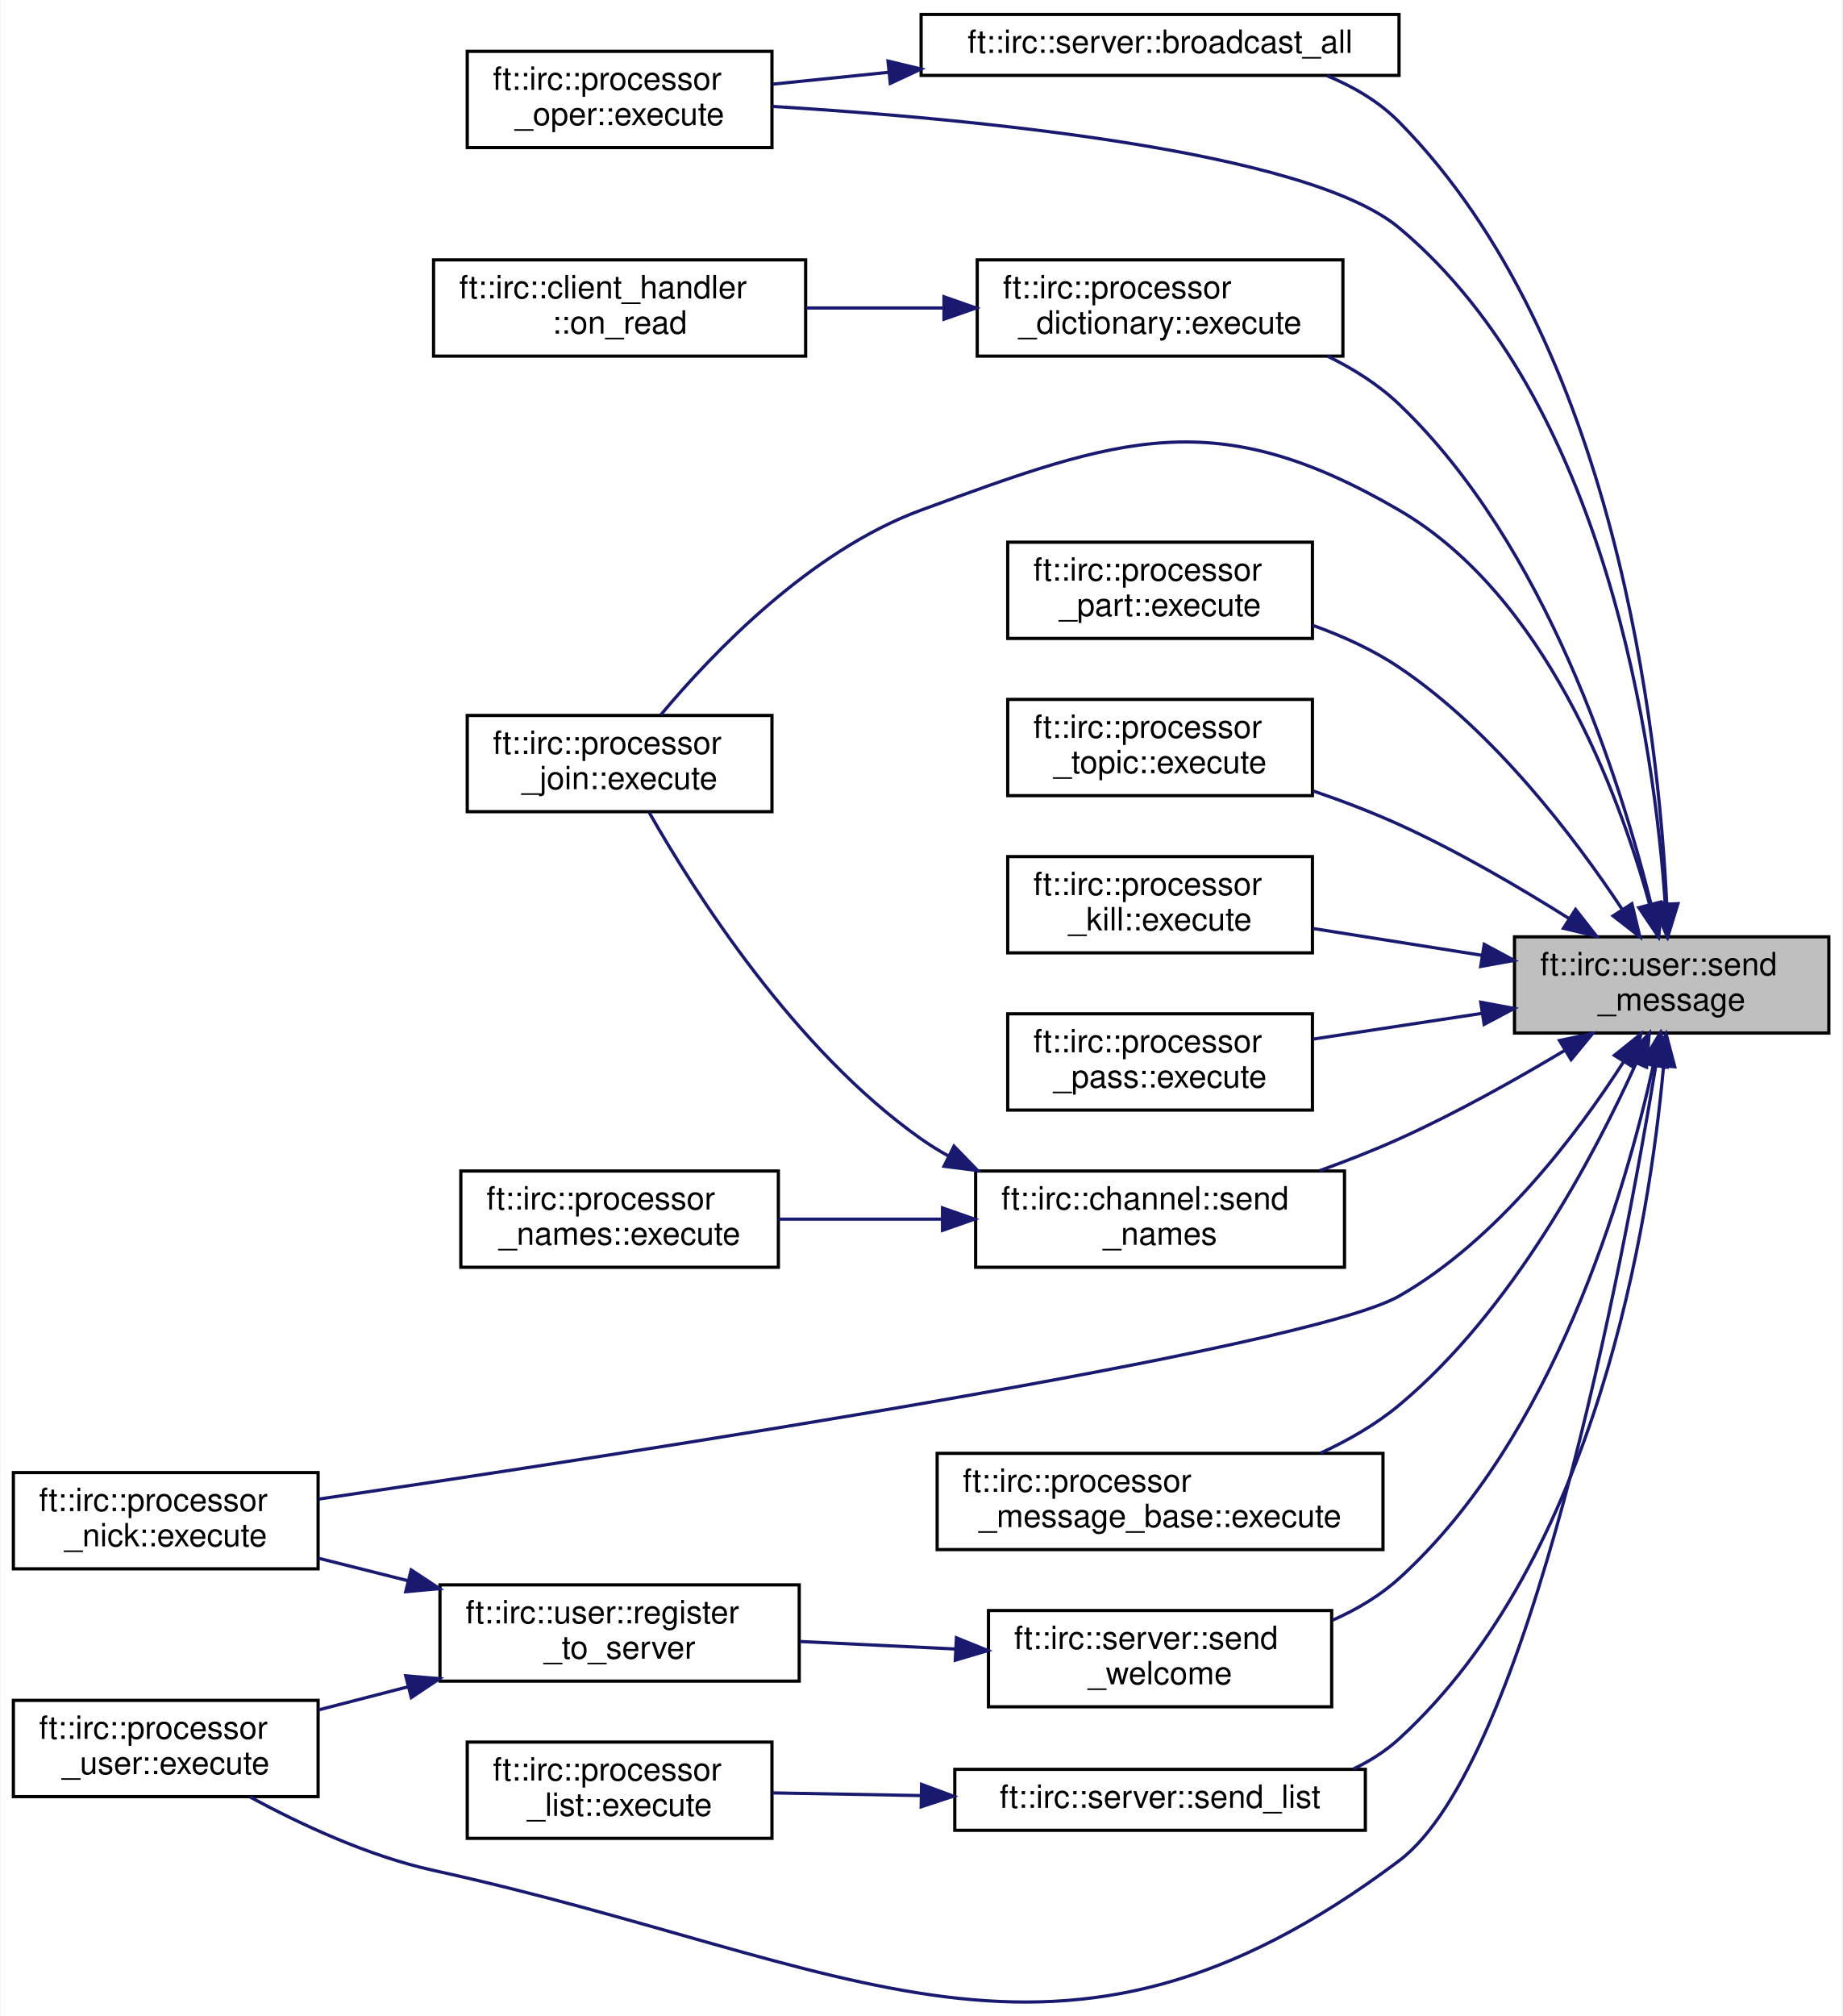
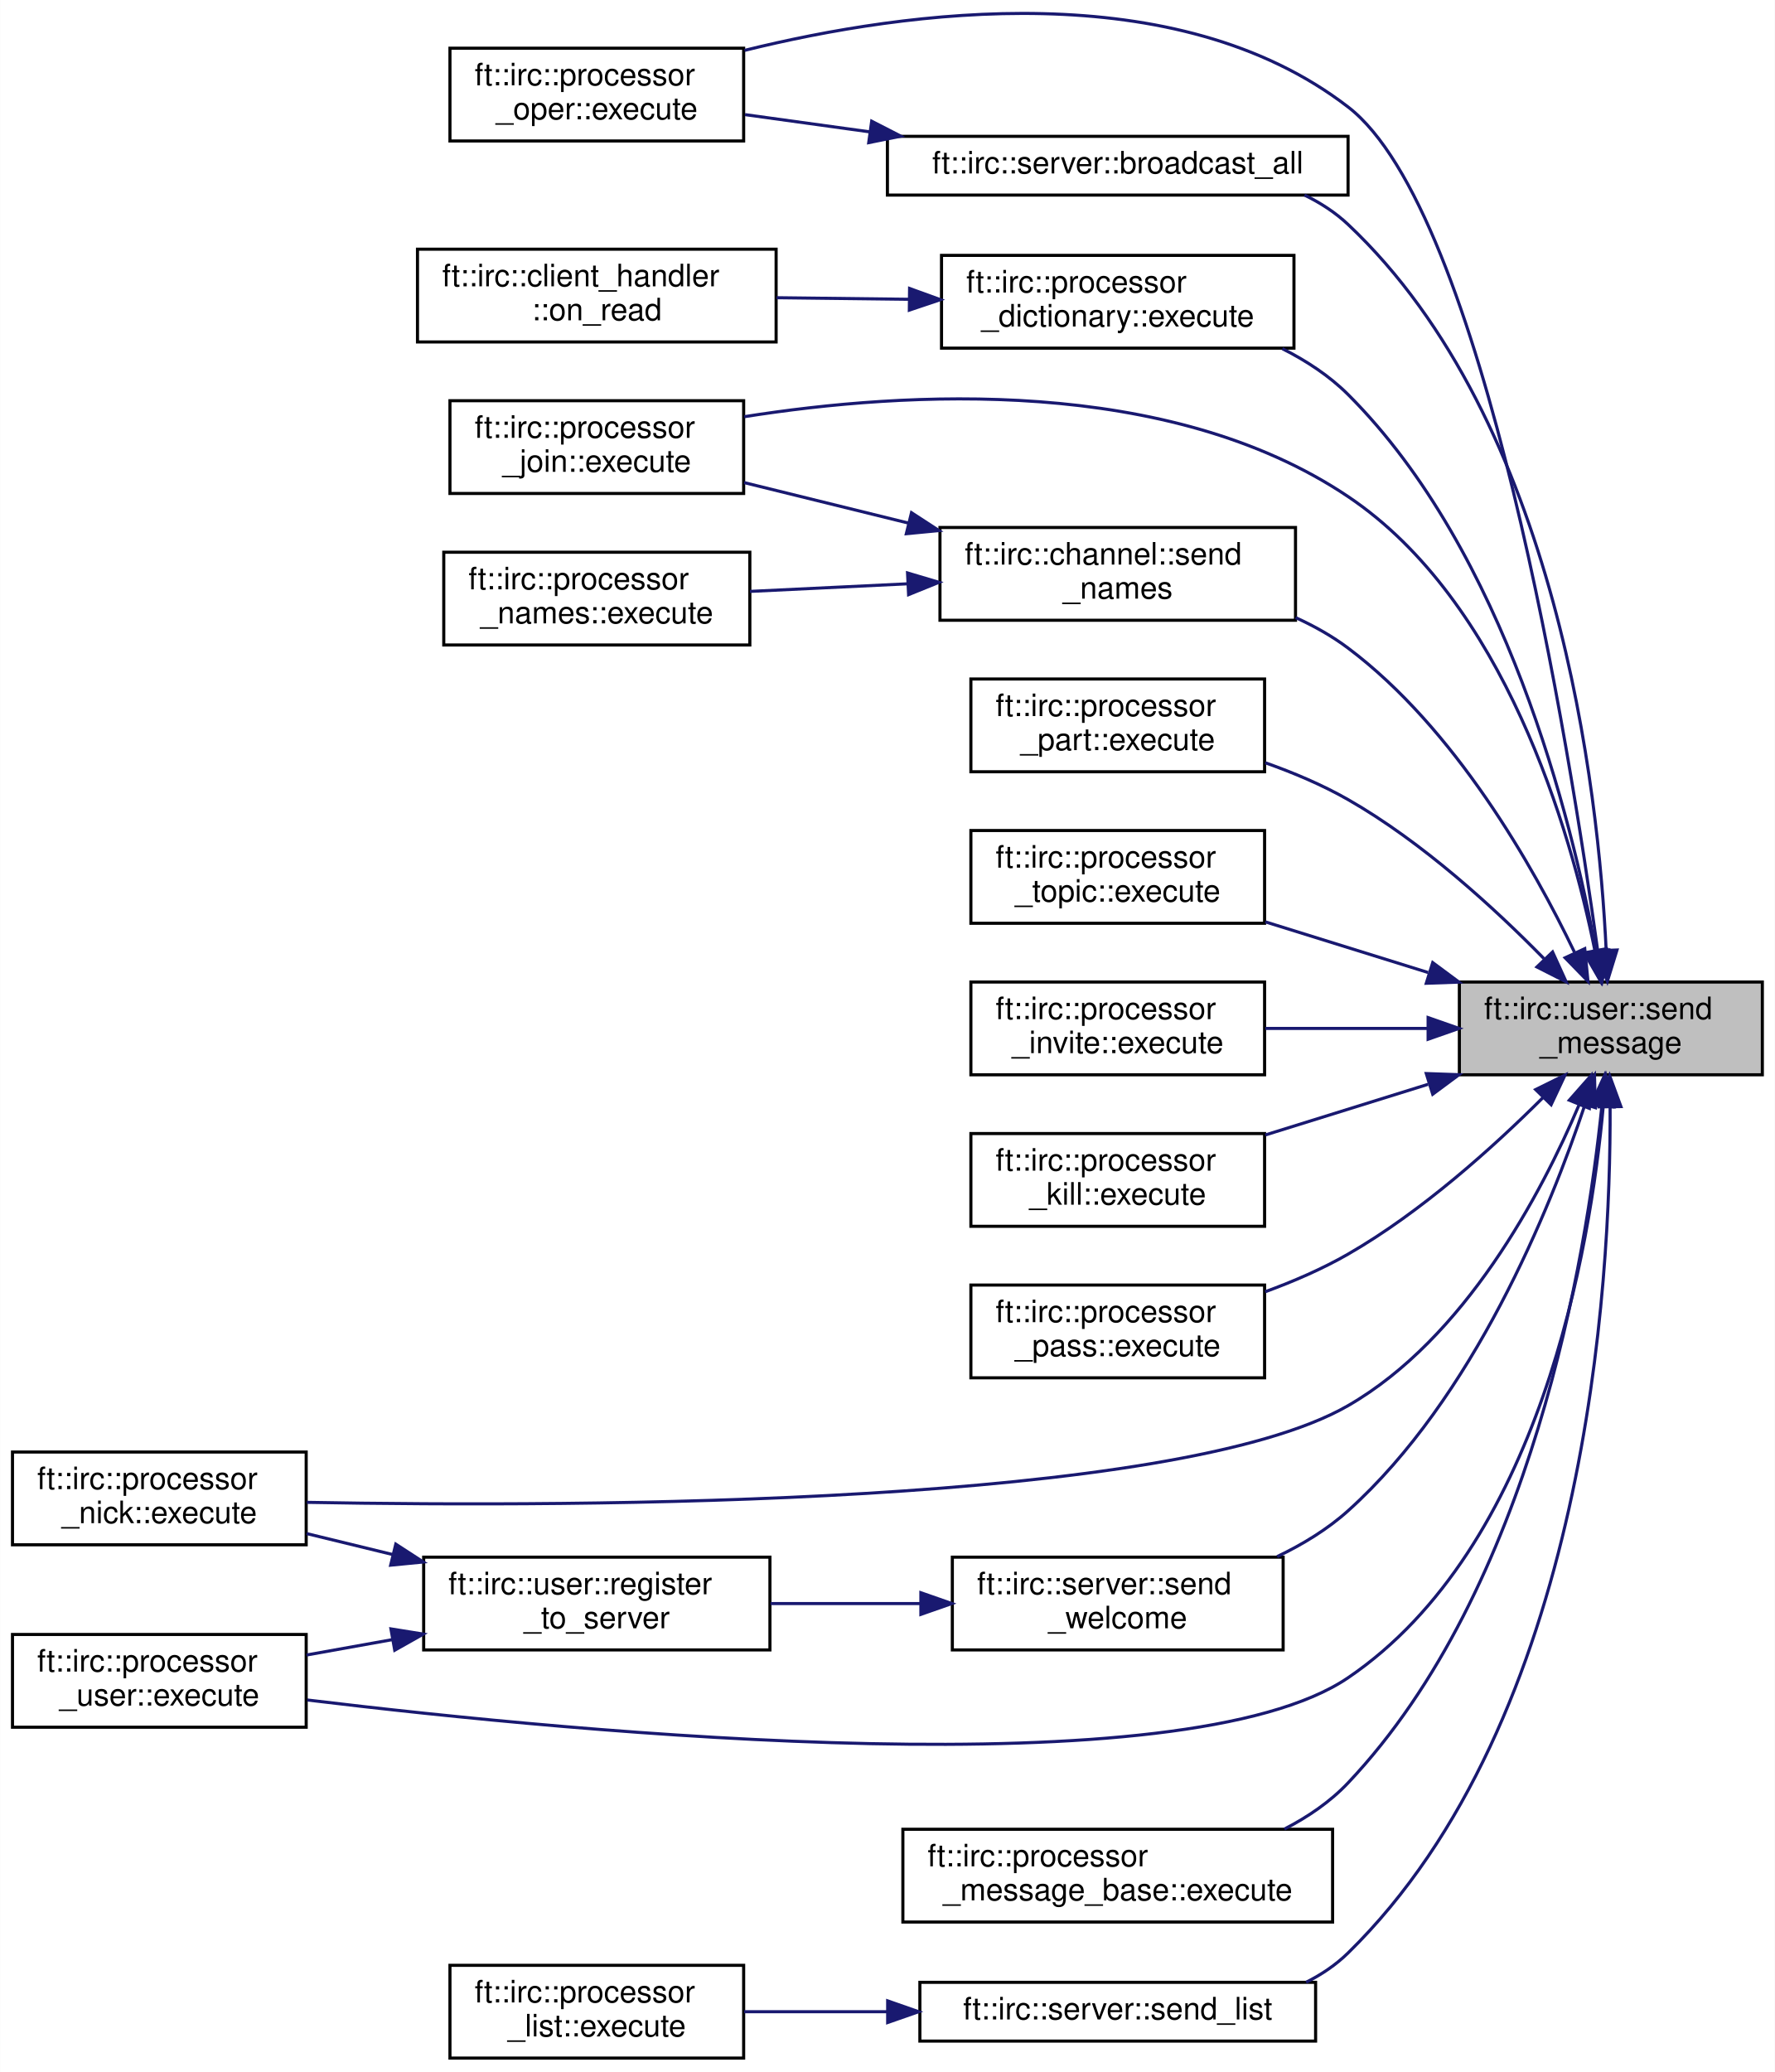
- <svg xmlns="http://www.w3.org/2000/svg" xmlns:xlink="http://www.w3.org/1999/xlink" width="574pt" height="628pt" viewBox="0.00 0.00 574.00 628.38">
-   <g id="graph0" class="graph" transform="scale(1 1) rotate(0) translate(4 624.38)">
-     <polygon fill="white" stroke="transparent" points="-4,4 -4,-624.38 570,-624.38 570,4 -4,4" />
+ <svg xmlns="http://www.w3.org/2000/svg" xmlns:xlink="http://www.w3.org/1999/xlink" width="574pt" height="670pt" viewBox="0.00 0.00 574.00 670.09">
+   <g id="graph0" class="graph" transform="scale(1 1) rotate(0) translate(4 666.09)">
+     <polygon fill="white" stroke="transparent" points="-4,4 -4,-666.09 570,-666.09 570,4 -4,4" />
    <g id="node1" class="node">
      <g id="a_node1">
        <a xlink:title=" ">
-           <polygon fill="#bfbfbf" stroke="black" points="468,-302.38 468,-332.38 566,-332.38 566,-302.38 468,-302.38" />
-           <text text-anchor="start" x="476" y="-320.38" font-family="Helvetica,sans-Serif" font-size="10.00">ft::irc::user::send</text>
-           <text text-anchor="middle" x="517" y="-309.38" font-family="Helvetica,sans-Serif" font-size="10.00">_message</text>
+           <polygon fill="#bfbfbf" stroke="black" points="468,-318.5 468,-348.5 566,-348.5 566,-318.5 468,-318.5" />
+           <text text-anchor="start" x="476" y="-336.5" font-family="Helvetica,sans-Serif" font-size="10.00">ft::irc::user::send</text>
+           <text text-anchor="middle" x="517" y="-325.5" font-family="Helvetica,sans-Serif" font-size="10.00">_message</text>
        </a>
      </g>
    </g>
    <g id="node2" class="node">
      <g id="a_node2">
        <a xlink:href="classft_1_1irc_1_1server.html#a773440405607167a9478a54fd8ab90f3" target="_top" xlink:title=" ">
-           <polygon fill="white" stroke="black" points="283,-600.88 283,-619.88 432,-619.88 432,-600.88 283,-600.88" />
-           <text text-anchor="middle" x="357.5" y="-607.88" font-family="Helvetica,sans-Serif" font-size="10.00">ft::irc::server::broadcast_all</text>
+           <polygon fill="white" stroke="black" points="283,-603 283,-622 432,-622 432,-603 283,-603" />
+           <text text-anchor="middle" x="357.5" y="-610" font-family="Helvetica,sans-Serif" font-size="10.00">ft::irc::server::broadcast_all</text>
        </a>
      </g>
    </g>
    <g id="edge1" class="edge">
-       <path fill="none" stroke="midnightblue" d="M515.46,-342.74C512.95,-395.48 499.71,-517.79 432,-586.38 425.78,-592.69 417.88,-597.33 409.58,-600.76" />
-       <polygon fill="midnightblue" stroke="midnightblue" points="518.96,-342.71 515.85,-332.58 511.97,-342.44 518.96,-342.71" />
+       <path fill="none" stroke="midnightblue" d="M515.49,-358.73C513.03,-410.58 499.85,-529.57 432,-593.5 427.88,-597.39 423.06,-600.5 417.91,-603" />
+       <polygon fill="midnightblue" stroke="midnightblue" points="518.99,-358.86 515.87,-348.73 511.99,-358.59 518.99,-358.86" />
    </g>
    <g id="node3" class="node">
      <g id="a_node3">
        <a xlink:href="classft_1_1irc_1_1processor__oper.html#a941691cbab81d134cb4ffc30bd270d04" target="_top" xlink:title=" ">
-           <polygon fill="white" stroke="black" points="141.5,-578.38 141.5,-608.38 236.5,-608.38 236.5,-578.38 141.5,-578.38" />
-           <text text-anchor="start" x="149.5" y="-596.38" font-family="Helvetica,sans-Serif" font-size="10.00">ft::irc::processor</text>
-           <text text-anchor="middle" x="189" y="-585.38" font-family="Helvetica,sans-Serif" font-size="10.00">_oper::execute</text>
-         </a>
-       </g>
-     </g>
-     <g id="edge12" class="edge">
-       <path fill="none" stroke="midnightblue" d="M515.01,-342.45C511.64,-391.3 496.83,-499.18 432,-553.38 403.09,-577.55 298.47,-587.42 236.65,-591.21" />
-       <polygon fill="midnightblue" stroke="midnightblue" points="518.51,-342.62 515.6,-332.43 511.52,-342.21 518.51,-342.62" />
+           <polygon fill="white" stroke="black" points="141.5,-620.5 141.5,-650.5 236.5,-650.5 236.5,-620.5 141.5,-620.5" />
+           <text text-anchor="start" x="149.5" y="-638.5" font-family="Helvetica,sans-Serif" font-size="10.00">ft::irc::processor</text>
+           <text text-anchor="middle" x="189" y="-627.5" font-family="Helvetica,sans-Serif" font-size="10.00">_oper::execute</text>
+         </a>
+       </g>
+     </g>
+     <g id="edge13" class="edge">
+       <path fill="none" stroke="midnightblue" d="M512.73,-358.77C503.67,-424.42 475.98,-597.63 432,-631.5 376.24,-674.45 289.84,-662.91 236.78,-649.79" />
+       <polygon fill="midnightblue" stroke="midnightblue" points="516.25,-358.88 514.12,-348.5 509.31,-357.95 516.25,-358.88" />
    </g>
    <g id="node4" class="node">
      <g id="a_node4">
        <a xlink:href="classft_1_1irc_1_1processor__dictionary.html#a50bd8e9f89f6f6a911f5495272cd7d41" target="_top" xlink:title=" ">
-           <polygon fill="white" stroke="black" points="300.5,-513.38 300.5,-543.38 414.5,-543.38 414.5,-513.38 300.5,-513.38" />
-           <text text-anchor="start" x="308.5" y="-531.38" font-family="Helvetica,sans-Serif" font-size="10.00">ft::irc::processor</text>
-           <text text-anchor="middle" x="357.5" y="-520.38" font-family="Helvetica,sans-Serif" font-size="10.00">_dictionary::execute</text>
+           <polygon fill="white" stroke="black" points="300.5,-553.5 300.5,-583.5 414.5,-583.5 414.5,-553.5 300.5,-553.5" />
+           <text text-anchor="start" x="308.5" y="-571.5" font-family="Helvetica,sans-Serif" font-size="10.00">ft::irc::processor</text>
+           <text text-anchor="middle" x="357.5" y="-560.5" font-family="Helvetica,sans-Serif" font-size="10.00">_dictionary::execute</text>
        </a>
      </g>
    </g>
    <g id="edge3" class="edge">
-       <path fill="none" stroke="midnightblue" d="M510.64,-342.29C501.15,-380.71 477.94,-454.55 432,-498.38 425.62,-504.47 417.83,-509.39 409.75,-513.34" />
-       <polygon fill="midnightblue" stroke="midnightblue" points="514.07,-342.99 512.95,-332.45 507.25,-341.38 514.07,-342.99" />
+       <path fill="none" stroke="midnightblue" d="M512.16,-358.62C504.41,-401.11 483.07,-487.5 432,-538.5 425.95,-544.54 418.52,-549.41 410.74,-553.33" />
+       <polygon fill="midnightblue" stroke="midnightblue" points="515.64,-359.02 513.88,-348.58 508.74,-357.84 515.64,-359.02" />
    </g>
    <g id="node6" class="node">
      <g id="a_node6">
        <a xlink:href="classft_1_1irc_1_1processor__join.html#a7005b0403c1e6e10aa6f6f05339df357" target="_top" xlink:title=" ">
-           <polygon fill="white" stroke="black" points="141.5,-371.38 141.5,-401.38 236.5,-401.38 236.5,-371.38 141.5,-371.38" />
-           <text text-anchor="start" x="149.5" y="-389.38" font-family="Helvetica,sans-Serif" font-size="10.00">ft::irc::processor</text>
-           <text text-anchor="middle" x="189" y="-378.38" font-family="Helvetica,sans-Serif" font-size="10.00">_join::execute</text>
+           <polygon fill="white" stroke="black" points="141.5,-506.5 141.5,-536.5 236.5,-536.5 236.5,-506.5 141.5,-506.5" />
+           <text text-anchor="start" x="149.5" y="-524.5" font-family="Helvetica,sans-Serif" font-size="10.00">ft::irc::processor</text>
+           <text text-anchor="middle" x="189" y="-513.5" font-family="Helvetica,sans-Serif" font-size="10.00">_join::execute</text>
        </a>
      </g>
    </g>
    <g id="edge5" class="edge">
-       <path fill="none" stroke="midnightblue" d="M510.1,-342.55C500.44,-377.34 477.58,-438.84 432,-465.38 374.77,-498.7 345.16,-488.22 283,-465.38 248.4,-452.67 217.87,-420.74 201.86,-401.59" />
-       <polygon fill="midnightblue" stroke="midnightblue" points="513.54,-343.23 512.69,-332.67 506.77,-341.46 513.54,-343.23" />
+       <path fill="none" stroke="midnightblue" d="M511.82,-358.75C503.89,-397.69 482.69,-471.47 432,-505.5 373.8,-544.58 288.93,-539.59 236.71,-531.33" />
+       <polygon fill="midnightblue" stroke="midnightblue" points="515.29,-359.23 513.71,-348.75 508.41,-357.92 515.29,-359.23" />
    </g>
    <g id="node7" class="node">
      <g id="a_node7">
        <a xlink:href="classft_1_1irc_1_1processor__part.html#a4075107cb360cd04c0a11a9904104ad0" target="_top" xlink:title=" ">
-           <polygon fill="white" stroke="black" points="310,-425.38 310,-455.38 405,-455.38 405,-425.38 310,-425.38" />
-           <text text-anchor="start" x="318" y="-443.38" font-family="Helvetica,sans-Serif" font-size="10.00">ft::irc::processor</text>
-           <text text-anchor="middle" x="357.5" y="-432.38" font-family="Helvetica,sans-Serif" font-size="10.00">_part::execute</text>
+           <polygon fill="white" stroke="black" points="310,-416.5 310,-446.5 405,-446.5 405,-416.5 310,-416.5" />
+           <text text-anchor="start" x="318" y="-434.5" font-family="Helvetica,sans-Serif" font-size="10.00">ft::irc::processor</text>
+           <text text-anchor="middle" x="357.5" y="-423.5" font-family="Helvetica,sans-Serif" font-size="10.00">_part::execute</text>
        </a>
      </g>
    </g>
    <g id="edge6" class="edge">
-       <path fill="none" stroke="midnightblue" d="M501.55,-340.98C486.7,-363.38 461.6,-396.5 432,-416.38 423.87,-421.84 414.39,-426.14 405.01,-429.5" />
-       <polygon fill="midnightblue" stroke="midnightblue" points="504.61,-342.69 507.09,-332.39 498.73,-338.9 504.61,-342.69" />
+       <path fill="none" stroke="midnightblue" d="M495.34,-356.09C479.4,-372.35 456.08,-393.75 432,-407.5 423.72,-412.23 414.38,-416.18 405.21,-419.42" />
+       <polygon fill="midnightblue" stroke="midnightblue" points="498.15,-358.22 502.54,-348.57 493.09,-353.37 498.15,-358.22" />
    </g>
    <g id="node8" class="node">
      <g id="a_node8">
        <a xlink:href="classft_1_1irc_1_1processor__topic.html#ae4eec2a7267b66791a72bbab1d4842c0" target="_top" xlink:title=" ">
-           <polygon fill="white" stroke="black" points="310,-376.38 310,-406.38 405,-406.38 405,-376.38 310,-376.38" />
-           <text text-anchor="start" x="318" y="-394.38" font-family="Helvetica,sans-Serif" font-size="10.00">ft::irc::processor</text>
-           <text text-anchor="middle" x="357.5" y="-383.38" font-family="Helvetica,sans-Serif" font-size="10.00">_topic::execute</text>
+           <polygon fill="white" stroke="black" points="310,-367.5 310,-397.5 405,-397.5 405,-367.5 310,-367.5" />
+           <text text-anchor="start" x="318" y="-385.5" font-family="Helvetica,sans-Serif" font-size="10.00">ft::irc::processor</text>
+           <text text-anchor="middle" x="357.5" y="-374.5" font-family="Helvetica,sans-Serif" font-size="10.00">_topic::execute</text>
        </a>
      </g>
    </g>
    <g id="edge7" class="edge">
-       <path fill="none" stroke="midnightblue" d="M484.93,-338.12C469.46,-347.86 450.21,-359.11 432,-367.38 423.57,-371.21 414.34,-374.72 405.36,-377.8" />
-       <polygon fill="midnightblue" stroke="midnightblue" points="487.03,-340.93 493.57,-332.59 483.26,-335.03 487.03,-340.93" />
+       <path fill="none" stroke="midnightblue" d="M457.87,-351.58C440.53,-356.98 421.75,-362.82 405.24,-367.96" />
+       <polygon fill="midnightblue" stroke="midnightblue" points="459.38,-354.78 467.89,-348.47 457.3,-348.1 459.38,-354.78" />
    </g>
    <g id="node9" class="node">
      <g id="a_node9">
-         <a xlink:href="classft_1_1irc_1_1processor__kill.html#a3f41c93c4c3a85ccb4b034c5a185208a" target="_top" xlink:title=" ">
-           <polygon fill="white" stroke="black" points="310,-327.38 310,-357.38 405,-357.38 405,-327.38 310,-327.38" />
-           <text text-anchor="start" x="318" y="-345.38" font-family="Helvetica,sans-Serif" font-size="10.00">ft::irc::processor</text>
-           <text text-anchor="middle" x="357.5" y="-334.38" font-family="Helvetica,sans-Serif" font-size="10.00">_kill::execute</text>
+         <a xlink:href="classft_1_1irc_1_1processor__invite.html#a558fbe35293f4a0783af9a50f7146eeb" target="_top" xlink:title=" ">
+           <polygon fill="white" stroke="black" points="310,-318.5 310,-348.5 405,-348.5 405,-318.5 310,-318.5" />
+           <text text-anchor="start" x="318" y="-336.5" font-family="Helvetica,sans-Serif" font-size="10.00">ft::irc::processor</text>
+           <text text-anchor="middle" x="357.5" y="-325.5" font-family="Helvetica,sans-Serif" font-size="10.00">_invite::execute</text>
        </a>
      </g>
    </g>
    <g id="edge8" class="edge">
-       <path fill="none" stroke="midnightblue" d="M457.87,-326.61C440.53,-329.36 421.75,-332.34 405.24,-334.96" />
-       <polygon fill="midnightblue" stroke="midnightblue" points="458.56,-330.04 467.89,-325.02 457.46,-323.13 458.56,-330.04" />
+       <path fill="none" stroke="midnightblue" d="M457.87,-333.5C440.53,-333.5 421.75,-333.5 405.24,-333.5" />
+       <polygon fill="midnightblue" stroke="midnightblue" points="457.89,-337 467.89,-333.5 457.89,-330 457.89,-337" />
    </g>
    <g id="node10" class="node">
      <g id="a_node10">
-         <a xlink:href="classft_1_1irc_1_1processor__pass.html#a8b0f8638123bb81ce8f4e493e43b45a0" target="_top" xlink:title=" ">
-           <polygon fill="white" stroke="black" points="310,-278.38 310,-308.38 405,-308.38 405,-278.38 310,-278.38" />
-           <text text-anchor="start" x="318" y="-296.38" font-family="Helvetica,sans-Serif" font-size="10.00">ft::irc::processor</text>
-           <text text-anchor="middle" x="357.5" y="-285.38" font-family="Helvetica,sans-Serif" font-size="10.00">_pass::execute</text>
+         <a xlink:href="classft_1_1irc_1_1processor__kill.html#a3f41c93c4c3a85ccb4b034c5a185208a" target="_top" xlink:title=" ">
+           <polygon fill="white" stroke="black" points="310,-269.5 310,-299.5 405,-299.5 405,-269.5 310,-269.5" />
+           <text text-anchor="start" x="318" y="-287.5" font-family="Helvetica,sans-Serif" font-size="10.00">ft::irc::processor</text>
+           <text text-anchor="middle" x="357.5" y="-276.5" font-family="Helvetica,sans-Serif" font-size="10.00">_kill::execute</text>
        </a>
      </g>
    </g>
    <g id="edge9" class="edge">
-       <path fill="none" stroke="midnightblue" d="M457.87,-308.52C440.53,-305.88 421.75,-303.02 405.24,-300.5" />
-       <polygon fill="midnightblue" stroke="midnightblue" points="457.48,-312 467.89,-310.05 458.53,-305.08 457.48,-312" />
+       <path fill="none" stroke="midnightblue" d="M457.87,-315.42C440.53,-310.02 421.75,-304.18 405.24,-299.04" />
+       <polygon fill="midnightblue" stroke="midnightblue" points="457.3,-318.9 467.89,-318.53 459.38,-312.22 457.3,-318.9" />
    </g>
    <g id="node11" class="node">
      <g id="a_node11">
-         <a xlink:href="classft_1_1irc_1_1processor__nick.html#a7a2f0f709488328c04b6ccf0c41ce78e" target="_top" xlink:title=" ">
-           <polygon fill="white" stroke="black" points="0,-135.38 0,-165.38 95,-165.38 95,-135.38 0,-135.38" />
-           <text text-anchor="start" x="8" y="-153.38" font-family="Helvetica,sans-Serif" font-size="10.00">ft::irc::processor</text>
-           <text text-anchor="middle" x="47.5" y="-142.38" font-family="Helvetica,sans-Serif" font-size="10.00">_nick::execute</text>
+         <a xlink:href="classft_1_1irc_1_1processor__pass.html#a8b0f8638123bb81ce8f4e493e43b45a0" target="_top" xlink:title=" ">
+           <polygon fill="white" stroke="black" points="310,-220.5 310,-250.5 405,-250.5 405,-220.5 310,-220.5" />
+           <text text-anchor="start" x="318" y="-238.5" font-family="Helvetica,sans-Serif" font-size="10.00">ft::irc::processor</text>
+           <text text-anchor="middle" x="357.5" y="-227.5" font-family="Helvetica,sans-Serif" font-size="10.00">_pass::execute</text>
        </a>
      </g>
    </g>
    <g id="edge10" class="edge">
-       <path fill="none" stroke="midnightblue" d="M501.99,-293.38C487.46,-270.78 462.61,-237.86 432,-220.38 403.02,-203.83 191.02,-171.23 95.24,-157.13" />
-       <polygon fill="midnightblue" stroke="midnightblue" points="499.14,-295.42 507.39,-302.07 505.08,-291.73 499.14,-295.42" />
+       <path fill="none" stroke="midnightblue" d="M494.95,-311.03C478.96,-295.08 455.75,-274.15 432,-260.5 423.7,-255.73 414.35,-251.68 405.18,-248.33" />
+       <polygon fill="midnightblue" stroke="midnightblue" points="492.68,-313.72 502.18,-318.41 497.68,-308.82 492.68,-313.72" />
    </g>
    <g id="node12" class="node">
      <g id="a_node12">
-         <a xlink:href="classft_1_1irc_1_1processor__user.html#aa42b3fdd743060d5f9afaaff5e46e28f" target="_top" xlink:title=" ">
-           <polygon fill="white" stroke="black" points="0,-64.38 0,-94.38 95,-94.38 95,-64.38 0,-64.38" />
-           <text text-anchor="start" x="8" y="-82.38" font-family="Helvetica,sans-Serif" font-size="10.00">ft::irc::processor</text>
-           <text text-anchor="middle" x="47.5" y="-71.38" font-family="Helvetica,sans-Serif" font-size="10.00">_user::execute</text>
+         <a xlink:href="classft_1_1irc_1_1processor__nick.html#a7a2f0f709488328c04b6ccf0c41ce78e" target="_top" xlink:title=" ">
+           <polygon fill="white" stroke="black" points="0,-166.5 0,-196.5 95,-196.5 95,-166.5 0,-166.5" />
+           <text text-anchor="start" x="8" y="-184.5" font-family="Helvetica,sans-Serif" font-size="10.00">ft::irc::processor</text>
+           <text text-anchor="middle" x="47.5" y="-173.5" font-family="Helvetica,sans-Serif" font-size="10.00">_nick::execute</text>
        </a>
      </g>
    </g>
    <g id="edge11" class="edge">
-       <path fill="none" stroke="midnightblue" d="M512.05,-292.14C501.84,-230.44 472.49,-74.79 432,-44.38 325.03,35.97 261.68,-12.73 131,-41.38 110.82,-45.8 89.69,-55.65 73.87,-64.21" />
-       <polygon fill="midnightblue" stroke="midnightblue" points="508.63,-292.88 513.68,-302.19 515.54,-291.76 508.63,-292.88" />
+       <path fill="none" stroke="midnightblue" d="M506.74,-308.82C494.48,-279.95 469.87,-233.33 432,-211.5 375.88,-179.15 184.58,-178.6 95.21,-180.23" />
+       <polygon fill="midnightblue" stroke="midnightblue" points="503.56,-310.28 510.57,-318.22 510.04,-307.64 503.56,-310.28" />
    </g>
    <g id="node13" class="node">
      <g id="a_node13">
-         <a xlink:href="classft_1_1irc_1_1processor__message__base.html#ab3fba6f27483543b9c7a559fd2e1402b" target="_top" xlink:title=" ">
-           <polygon fill="white" stroke="black" points="288,-141.38 288,-171.38 427,-171.38 427,-141.38 288,-141.38" />
-           <text text-anchor="start" x="296" y="-159.38" font-family="Helvetica,sans-Serif" font-size="10.00">ft::irc::processor</text>
-           <text text-anchor="middle" x="357.5" y="-148.38" font-family="Helvetica,sans-Serif" font-size="10.00">_message_base::execute</text>
-         </a>
-       </g>
-     </g>
-     <g id="edge13" class="edge">
-       <path fill="none" stroke="midnightblue" d="M505.87,-292.89C492.75,-263.87 467.3,-215.75 432,-186.38 424.8,-180.39 416.23,-175.46 407.54,-171.46" />
-       <polygon fill="midnightblue" stroke="midnightblue" points="502.78,-294.54 510,-302.3 509.19,-291.73 502.78,-294.54" />
+         <a xlink:href="classft_1_1irc_1_1processor__user.html#aa42b3fdd743060d5f9afaaff5e46e28f" target="_top" xlink:title=" ">
+           <polygon fill="white" stroke="black" points="0,-107.5 0,-137.5 95,-137.5 95,-107.5 0,-107.5" />
+           <text text-anchor="start" x="8" y="-125.5" font-family="Helvetica,sans-Serif" font-size="10.00">ft::irc::processor</text>
+           <text text-anchor="middle" x="47.5" y="-114.5" font-family="Helvetica,sans-Serif" font-size="10.00">_user::execute</text>
+         </a>
+       </g>
+     </g>
+     <g id="edge12" class="edge">
+       <path fill="none" stroke="midnightblue" d="M514.55,-308.37C510.38,-262.43 494.26,-165.77 432,-123.5 378.5,-87.18 185.39,-105.4 95.34,-116.31" />
+       <polygon fill="midnightblue" stroke="midnightblue" points="511.06,-308.69 515.34,-318.38 518.04,-308.14 511.06,-308.69" />
    </g>
    <g id="node14" class="node">
      <g id="a_node14">
+         <a xlink:href="classft_1_1irc_1_1processor__message__base.html#ab3fba6f27483543b9c7a559fd2e1402b" target="_top" xlink:title=" ">
+           <polygon fill="white" stroke="black" points="288,-44.5 288,-74.5 427,-74.5 427,-44.5 288,-44.5" />
+           <text text-anchor="start" x="296" y="-62.5" font-family="Helvetica,sans-Serif" font-size="10.00">ft::irc::processor</text>
+           <text text-anchor="middle" x="357.5" y="-51.5" font-family="Helvetica,sans-Serif" font-size="10.00">_message_base::execute</text>
+         </a>
+       </g>
+     </g>
+     <g id="edge14" class="edge">
+       <path fill="none" stroke="midnightblue" d="M514.07,-308.18C509.06,-259.59 491.54,-152.47 432,-89.5 426.22,-83.39 419.03,-78.49 411.41,-74.57" />
+       <polygon fill="midnightblue" stroke="midnightblue" points="510.61,-308.8 515.03,-318.43 517.58,-308.14 510.61,-308.8" />
+     </g>
+     <g id="node15" class="node">
+       <g id="a_node15">
        <a xlink:href="classft_1_1irc_1_1server.html#a3f4e06d5a9cf57441582f77b95f87135" target="_top" xlink:title=" ">
-           <polygon fill="white" stroke="black" points="293.5,-53.88 293.5,-72.88 421.5,-72.88 421.5,-53.88 293.5,-53.88" />
-           <text text-anchor="middle" x="357.5" y="-60.88" font-family="Helvetica,sans-Serif" font-size="10.00">ft::irc::server::send_list</text>
-         </a>
-       </g>
-     </g>
-     <g id="edge14" class="edge">
-       <path fill="none" stroke="midnightblue" d="M514.46,-291.91C510.12,-243.67 493.73,-138.77 432,-82.38 427.82,-78.56 422.96,-75.48 417.79,-73.01" />
-       <polygon fill="midnightblue" stroke="midnightblue" points="510.99,-292.41 515.27,-302.1 517.96,-291.86 510.99,-292.41" />
-     </g>
-     <g id="node16" class="node">
-       <g id="a_node16">
+           <polygon fill="white" stroke="black" points="293.5,-6 293.5,-25 421.5,-25 421.5,-6 293.5,-6" />
+           <text text-anchor="middle" x="357.5" y="-13" font-family="Helvetica,sans-Serif" font-size="10.00">ft::irc::server::send_list</text>
+         </a>
+       </g>
+     </g>
+     <g id="edge15" class="edge">
+       <path fill="none" stroke="midnightblue" d="M516.76,-308.16C517.02,-250.81 509.27,-110.17 432,-34.5 428.05,-30.63 423.41,-27.51 418.42,-25.01" />
+       <polygon fill="midnightblue" stroke="midnightblue" points="513.26,-308.13 516.62,-318.17 520.26,-308.22 513.26,-308.13" />
+     </g>
+     <g id="node17" class="node">
+       <g id="a_node17">
        <a xlink:href="classft_1_1irc_1_1channel.html#a5b005d44090820196503e46e45724a51" target="_top" xlink:title=" ">
-           <polygon fill="white" stroke="black" points="300,-229.38 300,-259.38 415,-259.38 415,-229.38 300,-229.38" />
-           <text text-anchor="start" x="308" y="-247.38" font-family="Helvetica,sans-Serif" font-size="10.00">ft::irc::channel::send</text>
-           <text text-anchor="middle" x="357.5" y="-236.38" font-family="Helvetica,sans-Serif" font-size="10.00">_names</text>
-         </a>
-       </g>
-     </g>
-     <g id="edge16" class="edge">
-       <path fill="none" stroke="midnightblue" d="M483.79,-297.05C468.47,-287.88 449.66,-277.34 432,-269.38 424.14,-265.84 415.61,-262.5 407.25,-259.49" />
-       <polygon fill="midnightblue" stroke="midnightblue" points="482.02,-300.06 492.38,-302.26 485.65,-294.08 482.02,-300.06" />
-     </g>
-     <g id="node18" class="node">
-       <g id="a_node18">
+           <polygon fill="white" stroke="black" points="300,-465.5 300,-495.5 415,-495.5 415,-465.5 300,-465.5" />
+           <text text-anchor="start" x="308" y="-483.5" font-family="Helvetica,sans-Serif" font-size="10.00">ft::irc::channel::send</text>
+           <text text-anchor="middle" x="357.5" y="-472.5" font-family="Helvetica,sans-Serif" font-size="10.00">_names</text>
+         </a>
+       </g>
+     </g>
+     <g id="edge17" class="edge">
+       <path fill="none" stroke="midnightblue" d="M505.23,-358.15C491.9,-385.91 466.63,-430.52 432,-456.5 426.85,-460.37 421.04,-463.63 415.01,-466.37" />
+       <polygon fill="midnightblue" stroke="midnightblue" points="508.56,-359.29 509.6,-348.75 502.21,-356.34 508.56,-359.29" />
+     </g>
+     <g id="node19" class="node">
+       <g id="a_node19">
        <a xlink:href="classft_1_1irc_1_1server.html#a5ecd192da409f6740de44ea8cb3b44cf" target="_top" xlink:title=" ">
-           <polygon fill="white" stroke="black" points="304,-92.38 304,-122.38 411,-122.38 411,-92.38 304,-92.38" />
-           <text text-anchor="start" x="312" y="-110.38" font-family="Helvetica,sans-Serif" font-size="10.00">ft::irc::server::send</text>
-           <text text-anchor="middle" x="357.5" y="-99.38" font-family="Helvetica,sans-Serif" font-size="10.00">_welcome</text>
-         </a>
-       </g>
-     </g>
-     <g id="edge19" class="edge">
-       <path fill="none" stroke="midnightblue" d="M511.3,-292.42C502.59,-252.95 480.25,-176.1 432,-132.38 426.01,-126.95 418.79,-122.69 411.24,-119.35" />
-       <polygon fill="midnightblue" stroke="midnightblue" points="507.89,-293.21 513.36,-302.29 514.74,-291.78 507.89,-293.21" />
+           <polygon fill="white" stroke="black" points="304,-132.5 304,-162.5 411,-162.5 411,-132.5 304,-132.5" />
+           <text text-anchor="start" x="312" y="-150.5" font-family="Helvetica,sans-Serif" font-size="10.00">ft::irc::server::send</text>
+           <text text-anchor="middle" x="357.5" y="-139.5" font-family="Helvetica,sans-Serif" font-size="10.00">_welcome</text>
+         </a>
+       </g>
+     </g>
+     <g id="edge20" class="edge">
+       <path fill="none" stroke="midnightblue" d="M508.63,-308.86C497.32,-274.97 472.63,-214.03 432,-177.5 425.34,-171.51 417.32,-166.63 409.06,-162.68" />
+       <polygon fill="midnightblue" stroke="midnightblue" points="505.32,-310 511.71,-318.45 511.98,-307.86 505.32,-310" />
    </g>
    <g id="edge2" class="edge">
-       <path fill="none" stroke="midnightblue" d="M273.02,-601.86C260.57,-600.59 248.13,-599.32 236.81,-598.16" />
-       <polygon fill="midnightblue" stroke="midnightblue" points="272.68,-605.34 282.99,-602.87 273.39,-598.38 272.68,-605.34" />
+       <path fill="none" stroke="midnightblue" d="M277.32,-623.44C263.5,-625.35 249.52,-627.28 236.93,-629.02" />
+       <polygon fill="midnightblue" stroke="midnightblue" points="277.91,-626.89 287.34,-622.05 276.95,-619.96 277.91,-626.89" />
    </g>
    <g id="node5" class="node">
      <g id="a_node5">
        <a xlink:href="classft_1_1irc_1_1client__handler.html#a239d2ec2a936d74893455a83468669b3" target="_top" xlink:title=" ">
-           <polygon fill="white" stroke="black" points="131,-513.38 131,-543.38 247,-543.38 247,-513.38 131,-513.38" />
-           <text text-anchor="start" x="139" y="-531.38" font-family="Helvetica,sans-Serif" font-size="10.00">ft::irc::client_handler</text>
-           <text text-anchor="middle" x="189" y="-520.38" font-family="Helvetica,sans-Serif" font-size="10.00">::on_read</text>
+           <polygon fill="white" stroke="black" points="131,-555.5 131,-585.5 247,-585.5 247,-555.5 131,-555.5" />
+           <text text-anchor="start" x="139" y="-573.5" font-family="Helvetica,sans-Serif" font-size="10.00">ft::irc::client_handler</text>
+           <text text-anchor="middle" x="189" y="-562.5" font-family="Helvetica,sans-Serif" font-size="10.00">::on_read</text>
        </a>
      </g>
    </g>
    <g id="edge4" class="edge">
-       <path fill="none" stroke="midnightblue" d="M289.96,-528.38C275.79,-528.38 260.94,-528.38 247.16,-528.38" />
-       <polygon fill="midnightblue" stroke="midnightblue" points="290.13,-531.88 300.13,-528.38 290.13,-524.88 290.13,-531.88" />
-     </g>
-     <g id="node15" class="node">
-       <g id="a_node15">
+       <path fill="none" stroke="midnightblue" d="M289.96,-569.3C275.79,-569.47 260.94,-569.65 247.16,-569.81" />
+       <polygon fill="midnightblue" stroke="midnightblue" points="290.17,-572.8 300.13,-569.18 290.09,-565.8 290.17,-572.8" />
+     </g>
+     <g id="node16" class="node">
+       <g id="a_node16">
        <a xlink:href="classft_1_1irc_1_1processor__list.html#aa4ed52d03d87a5f03d9c6d2e53e0409b" target="_top" xlink:title=" ">
-           <polygon fill="white" stroke="black" points="141.5,-51.38 141.5,-81.38 236.5,-81.38 236.5,-51.38 141.5,-51.38" />
-           <text text-anchor="start" x="149.5" y="-69.38" font-family="Helvetica,sans-Serif" font-size="10.00">ft::irc::processor</text>
-           <text text-anchor="middle" x="189" y="-58.38" font-family="Helvetica,sans-Serif" font-size="10.00">_list::execute</text>
-         </a>
-       </g>
-     </g>
-     <g id="edge15" class="edge">
-       <path fill="none" stroke="midnightblue" d="M282.86,-64.71C267.17,-64.99 251.02,-65.28 236.67,-65.54" />
-       <polygon fill="midnightblue" stroke="midnightblue" points="283.14,-68.2 293.08,-64.52 283.02,-61.2 283.14,-68.2" />
-     </g>
-     <g id="edge17" class="edge">
-       <path fill="none" stroke="midnightblue" d="M291.51,-264.07C288.56,-265.71 285.7,-267.48 283,-269.38 243.54,-297.17 212.33,-346.34 198.21,-371.15" />
-       <polygon fill="midnightblue" stroke="midnightblue" points="293.25,-267.12 300.64,-259.52 290.13,-260.85 293.25,-267.12" />
-     </g>
-     <g id="node17" class="node">
-       <g id="a_node17">
+           <polygon fill="white" stroke="black" points="141.5,-0.5 141.5,-30.5 236.5,-30.5 236.5,-0.5 141.5,-0.5" />
+           <text text-anchor="start" x="149.5" y="-18.5" font-family="Helvetica,sans-Serif" font-size="10.00">ft::irc::processor</text>
+           <text text-anchor="middle" x="189" y="-7.5" font-family="Helvetica,sans-Serif" font-size="10.00">_list::execute</text>
+         </a>
+       </g>
+     </g>
+     <g id="edge16" class="edge">
+       <path fill="none" stroke="midnightblue" d="M282.86,-15.5C267.17,-15.5 251.02,-15.5 236.67,-15.5" />
+       <polygon fill="midnightblue" stroke="midnightblue" points="283.08,-19 293.08,-15.5 283.08,-12 283.08,-19" />
+     </g>
+     <g id="edge18" class="edge">
+       <path fill="none" stroke="midnightblue" d="M289.89,-496.9C272.05,-501.3 253.14,-505.95 236.64,-510.02" />
+       <polygon fill="midnightblue" stroke="midnightblue" points="290.79,-500.28 299.67,-494.5 289.12,-493.49 290.79,-500.28" />
+     </g>
+     <g id="node18" class="node">
+       <g id="a_node18">
        <a xlink:href="classft_1_1irc_1_1processor__names.html#a95f660c1020ac7f26cceacd932f48f09" target="_top" xlink:title=" ">
-           <polygon fill="white" stroke="black" points="139.5,-229.38 139.5,-259.38 238.5,-259.38 238.5,-229.38 139.5,-229.38" />
-           <text text-anchor="start" x="147.5" y="-247.38" font-family="Helvetica,sans-Serif" font-size="10.00">ft::irc::processor</text>
-           <text text-anchor="middle" x="189" y="-236.38" font-family="Helvetica,sans-Serif" font-size="10.00">_names::execute</text>
-         </a>
-       </g>
-     </g>
-     <g id="edge18" class="edge">
-       <path fill="none" stroke="midnightblue" d="M289.24,-244.38C272.27,-244.38 254.38,-244.38 238.53,-244.38" />
-       <polygon fill="midnightblue" stroke="midnightblue" points="289.67,-247.88 299.67,-244.38 289.67,-240.88 289.67,-247.88" />
-     </g>
-     <g id="node19" class="node">
-       <g id="a_node19">
+           <polygon fill="white" stroke="black" points="139.5,-457.5 139.5,-487.5 238.5,-487.5 238.5,-457.5 139.5,-457.5" />
+           <text text-anchor="start" x="147.5" y="-475.5" font-family="Helvetica,sans-Serif" font-size="10.00">ft::irc::processor</text>
+           <text text-anchor="middle" x="189" y="-464.5" font-family="Helvetica,sans-Serif" font-size="10.00">_names::execute</text>
+         </a>
+       </g>
+     </g>
+     <g id="edge19" class="edge">
+       <path fill="none" stroke="midnightblue" d="M289.24,-477.27C272.27,-476.45 254.38,-475.59 238.53,-474.83" />
+       <polygon fill="midnightblue" stroke="midnightblue" points="289.51,-480.79 299.67,-477.77 289.85,-473.79 289.51,-480.79" />
+     </g>
+     <g id="node20" class="node">
+       <g id="a_node20">
        <a xlink:href="classft_1_1irc_1_1user.html#affa6016f0c81205cd3c60ea6e9706132" target="_top" xlink:title=" ">
-           <polygon fill="white" stroke="black" points="133,-100.38 133,-130.38 245,-130.38 245,-100.38 133,-100.38" />
-           <text text-anchor="start" x="141" y="-118.38" font-family="Helvetica,sans-Serif" font-size="10.00">ft::irc::user::register</text>
-           <text text-anchor="middle" x="189" y="-107.38" font-family="Helvetica,sans-Serif" font-size="10.00">_to_server</text>
-         </a>
-       </g>
-     </g>
-     <g id="edge20" class="edge">
-       <path fill="none" stroke="midnightblue" d="M293.55,-110.4C277.65,-111.17 260.7,-111.98 245.21,-112.73" />
-       <polygon fill="midnightblue" stroke="midnightblue" points="294,-113.89 303.82,-109.91 293.66,-106.9 294,-113.89" />
+           <polygon fill="white" stroke="black" points="133,-132.5 133,-162.5 245,-162.5 245,-132.5 133,-132.5" />
+           <text text-anchor="start" x="141" y="-150.5" font-family="Helvetica,sans-Serif" font-size="10.00">ft::irc::user::register</text>
+           <text text-anchor="middle" x="189" y="-139.5" font-family="Helvetica,sans-Serif" font-size="10.00">_to_server</text>
+         </a>
+       </g>
    </g>
    <g id="edge21" class="edge">
-       <path fill="none" stroke="midnightblue" d="M123.1,-131.66C113.67,-134.03 104.11,-136.43 95.13,-138.68" />
-       <polygon fill="midnightblue" stroke="midnightblue" points="124.02,-135.04 132.87,-129.21 122.31,-128.25 124.02,-135.04" />
+       <path fill="none" stroke="midnightblue" d="M293.55,-147.5C277.65,-147.5 260.7,-147.5 245.21,-147.5" />
+       <polygon fill="midnightblue" stroke="midnightblue" points="293.82,-151 303.82,-147.5 293.82,-144 293.82,-151" />
    </g>
    <g id="edge22" class="edge">
-       <path fill="none" stroke="midnightblue" d="M123.1,-98.63C113.67,-96.2 104.11,-93.73 95.13,-91.41" />
-       <polygon fill="midnightblue" stroke="midnightblue" points="122.31,-102.04 132.87,-101.15 124.06,-95.26 122.31,-102.04" />
+       <path fill="none" stroke="midnightblue" d="M123.1,-163.32C113.67,-165.62 104.11,-167.95 95.13,-170.13" />
+       <polygon fill="midnightblue" stroke="midnightblue" points="123.98,-166.71 132.87,-160.94 122.32,-159.91 123.98,-166.71" />
+     </g>
+     <g id="edge23" class="edge">
+       <path fill="none" stroke="midnightblue" d="M122.81,-135.82C113.47,-134.14 104.02,-132.45 95.13,-130.86" />
+       <polygon fill="midnightblue" stroke="midnightblue" points="122.41,-139.3 132.87,-137.62 123.64,-132.41 122.41,-139.3" />
    </g>
  </g>
</svg>
